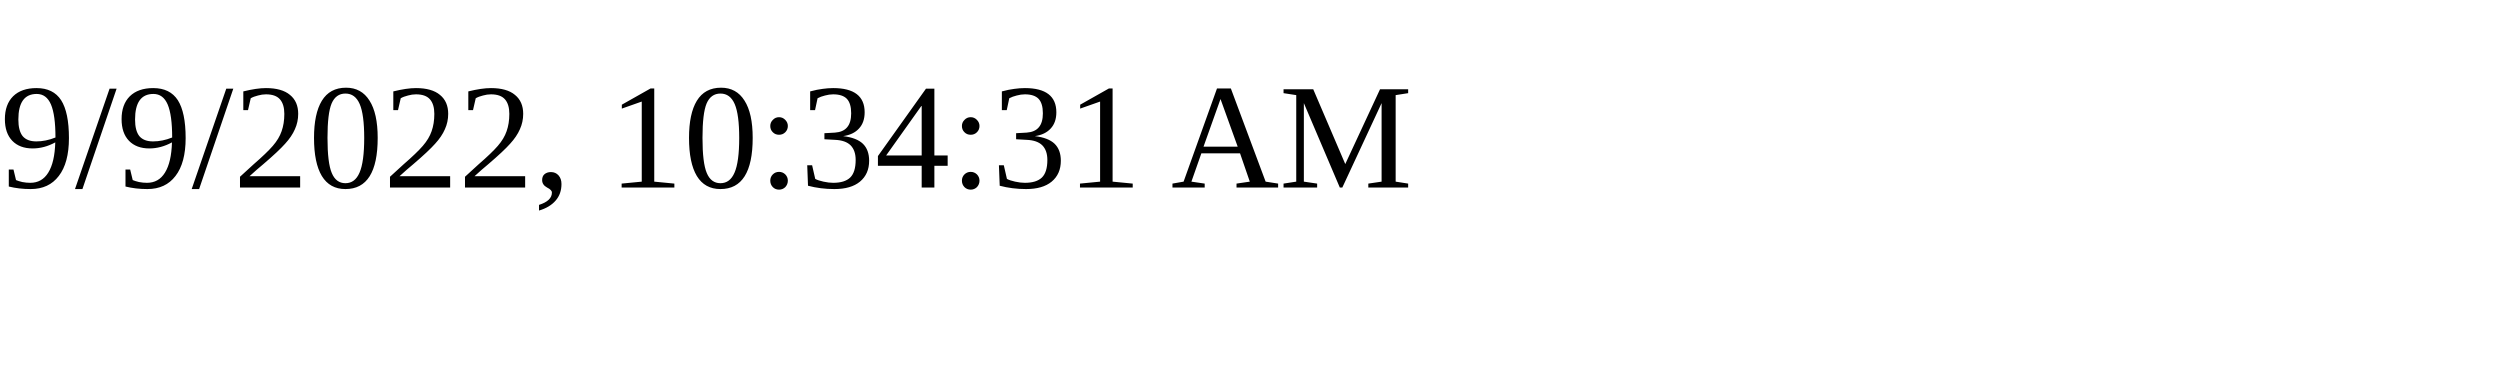
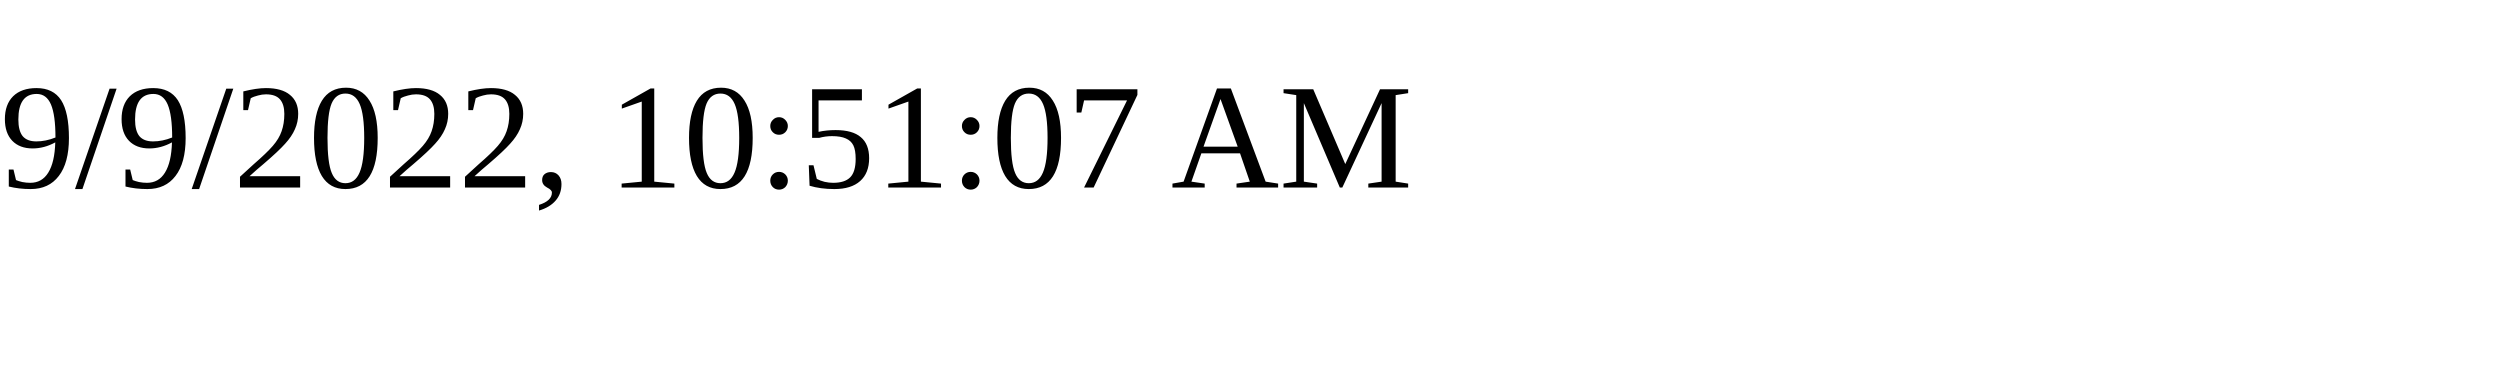
<svg xmlns="http://www.w3.org/2000/svg" height="30" width="200">
-   <text x="0" y="15">9/9/2022, 10:34:31 AM</text>
+   <text x="0" y="15">9/9/2022, 10:51:07 AM</text>
</svg>
